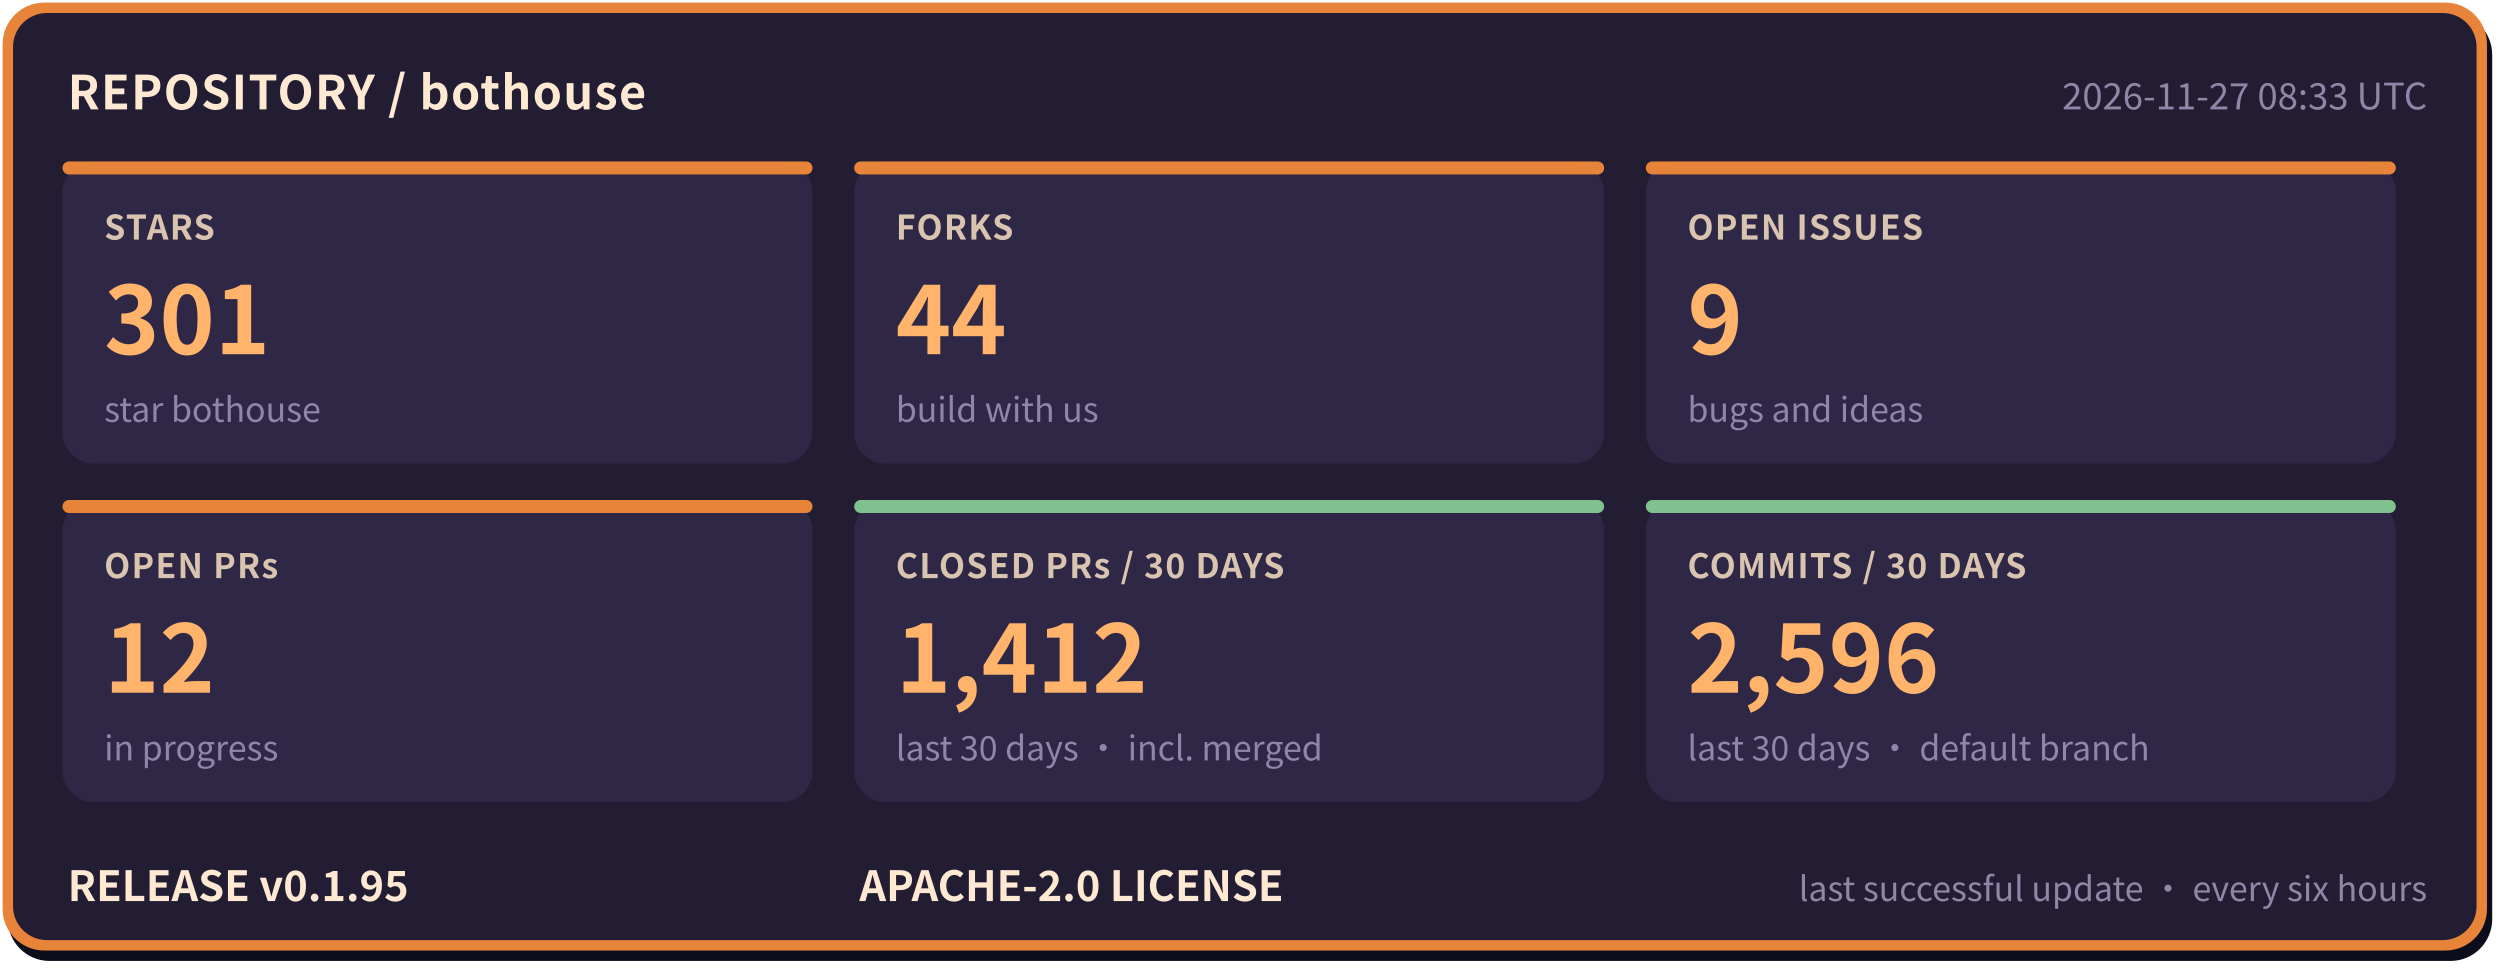
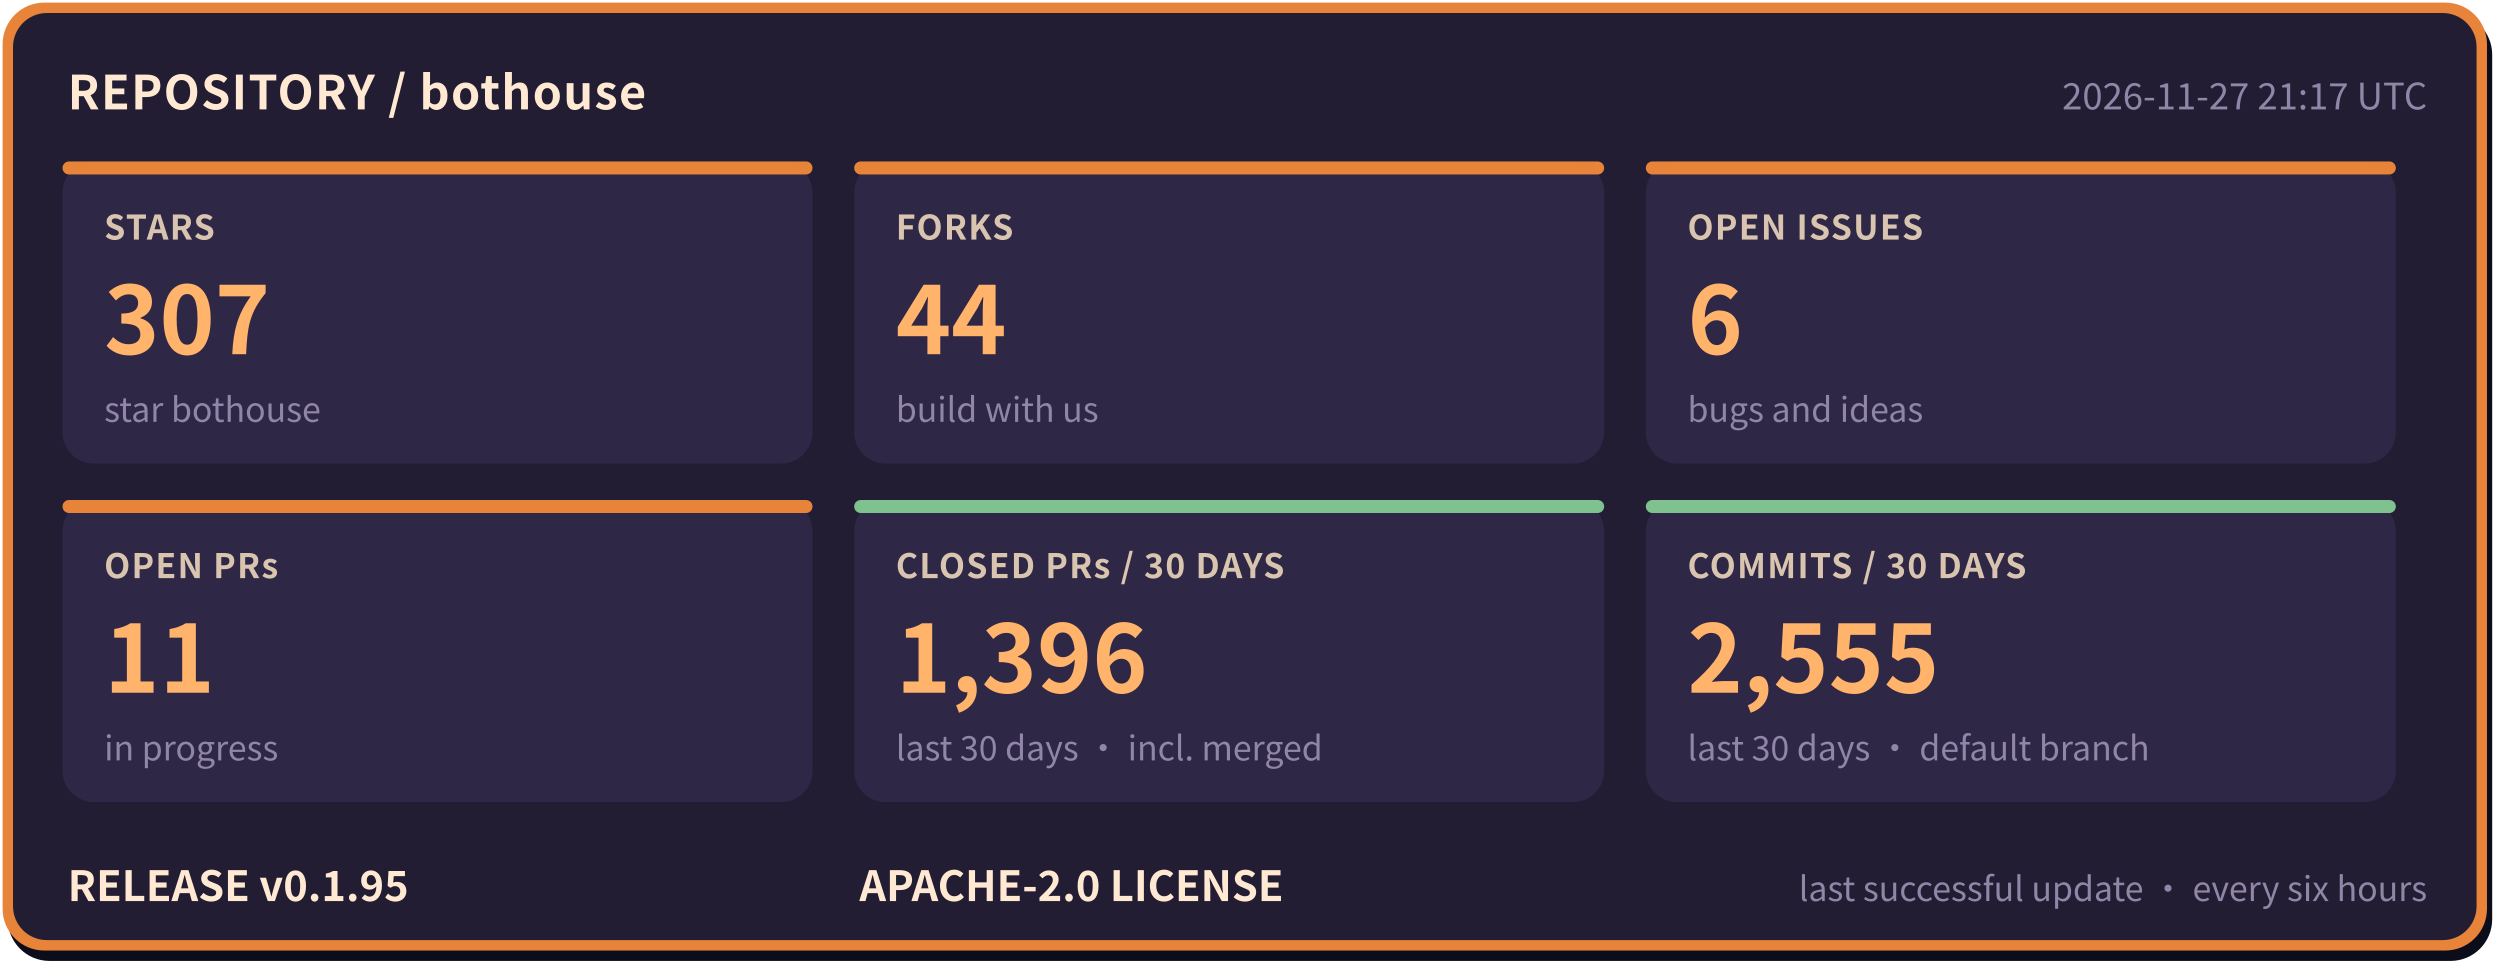
- <svg xmlns="http://www.w3.org/2000/svg" width="960" height="372" viewBox="0 0 960 372" role="img" aria-label="bothouse repository status: STARS 301, FORKS 44, OPEN ISSUES 9, OPEN PRs 12, CLOSED PRs / 30 DAYS 1412, COMMITS / 30 DAYS 2596, RELEASE v0.1.95" font-family="'PingFang SC','Hiragino Sans GB','Microsoft YaHei','Noto Sans CJK SC',-apple-system,'Segoe UI',sans-serif">
+ <svg xmlns="http://www.w3.org/2000/svg" width="960" height="372" viewBox="0 0 960 372" role="img" aria-label="bothouse repository status: STARS 307, FORKS 44, OPEN ISSUES 6, OPEN PRs 11, CLOSED PRs / 30 DAYS 1396, COMMITS / 30 DAYS 2555, RELEASE v0.1.95" font-family="'PingFang SC','Hiragino Sans GB','Microsoft YaHei','Noto Sans CJK SC',-apple-system,'Segoe UI',sans-serif">
  <rect x="3" y="5" width="954" height="364" rx="16" fill="#0b0d1a" />
  <rect x="1" y="1" width="954" height="364" rx="16" fill="#e8833a" />
  <rect x="5" y="5" width="946" height="356" rx="13" fill="#221d33" />
  <text x="26" y="42" font-size="18" font-weight="700" letter-spacing="0.5" fill="#ffe9d2">REPOSITORY / bothouse</text>
-   <text x="932" y="42" font-size="14" fill="#8f86a8" text-anchor="end">2026-11-27 08:33 UTC</text>
+   <text x="932" y="42" font-size="14" fill="#8f86a8" text-anchor="end">2026-11-27 21:17 UTC</text>
  <rect x="24" y="62" width="288" height="116" rx="12" fill="#2e2745" />
  <rect x="24" y="62" width="288" height="5" rx="2.5" fill="#e8833a" />
  <text x="40" y="92" font-size="13" font-weight="600" letter-spacing="0.5" fill="#d9c4b0">STARS</text>
-   <text x="40" y="136" font-size="36" font-weight="800" fill="#ffb36b">301</text>
+   <text x="40" y="136" font-size="36" font-weight="800" fill="#ffb36b">307</text>
  <text x="40" y="162" font-size="13" fill="#8f86a8">star bothouse</text>
  <rect x="328" y="62" width="288" height="116" rx="12" fill="#2e2745" />
  <rect x="328" y="62" width="288" height="5" rx="2.5" fill="#e8833a" />
  <text x="344" y="92" font-size="13" font-weight="600" letter-spacing="0.5" fill="#d9c4b0">FORKS</text>
  <text x="344" y="136" font-size="36" font-weight="800" fill="#ffb36b">44</text>
  <text x="344" y="162" font-size="13" fill="#8f86a8">build with us</text>
  <rect x="632" y="62" width="288" height="116" rx="12" fill="#2e2745" />
  <rect x="632" y="62" width="288" height="5" rx="2.5" fill="#e8833a" />
  <text x="648" y="92" font-size="13" font-weight="600" letter-spacing="0.5" fill="#d9c4b0">OPEN ISSUES</text>
-   <text x="648" y="136" font-size="36" font-weight="800" fill="#ffb36b">9</text>
+   <text x="648" y="136" font-size="36" font-weight="800" fill="#ffb36b">6</text>
  <text x="648" y="162" font-size="13" fill="#8f86a8">bugs and ideas</text>
  <rect x="24" y="192" width="288" height="116" rx="12" fill="#2e2745" />
  <rect x="24" y="192" width="288" height="5" rx="2.5" fill="#e8833a" />
  <text x="40" y="222" font-size="13" font-weight="600" letter-spacing="0.5" fill="#d9c4b0">OPEN PRs</text>
-   <text x="40" y="266" font-size="36" font-weight="800" fill="#ffb36b">12</text>
+   <text x="40" y="266" font-size="36" font-weight="800" fill="#ffb36b">11</text>
  <text x="40" y="292" font-size="13" fill="#8f86a8">in progress</text>
  <rect x="328" y="192" width="288" height="116" rx="12" fill="#2e2745" />
  <rect x="328" y="192" width="288" height="5" rx="2.5" fill="#7fc28f" />
  <text x="344" y="222" font-size="13" font-weight="600" letter-spacing="0.5" fill="#d9c4b0">CLOSED PRs / 30 DAYS</text>
-   <text x="344" y="266" font-size="36" font-weight="800" fill="#ffb36b">1,412</text>
+   <text x="344" y="266" font-size="36" font-weight="800" fill="#ffb36b">1,396</text>
  <text x="344" y="292" font-size="13" fill="#8f86a8">last 30 days · incl. merged</text>
  <rect x="632" y="192" width="288" height="116" rx="12" fill="#2e2745" />
  <rect x="632" y="192" width="288" height="5" rx="2.5" fill="#7fc28f" />
  <text x="648" y="222" font-size="13" font-weight="600" letter-spacing="0.5" fill="#d9c4b0">COMMITS / 30 DAYS</text>
-   <text x="648" y="266" font-size="36" font-weight="800" fill="#ffb36b">2,596</text>
+   <text x="648" y="266" font-size="36" font-weight="800" fill="#ffb36b">2,555</text>
  <text x="648" y="292" font-size="13" fill="#8f86a8">last 30 days · default branch</text>
  <text x="26" y="346" font-size="16" font-weight="700" fill="#ffe9d2">RELEASE v0.1.95</text>
  <text x="330" y="346" font-size="16" font-weight="700" fill="#ffe9d2">APACHE-2.0 LICENSE</text>
  <text x="932" y="346" font-size="13" fill="#8f86a8" text-anchor="end">last successful update · every six hours</text>
</svg>
